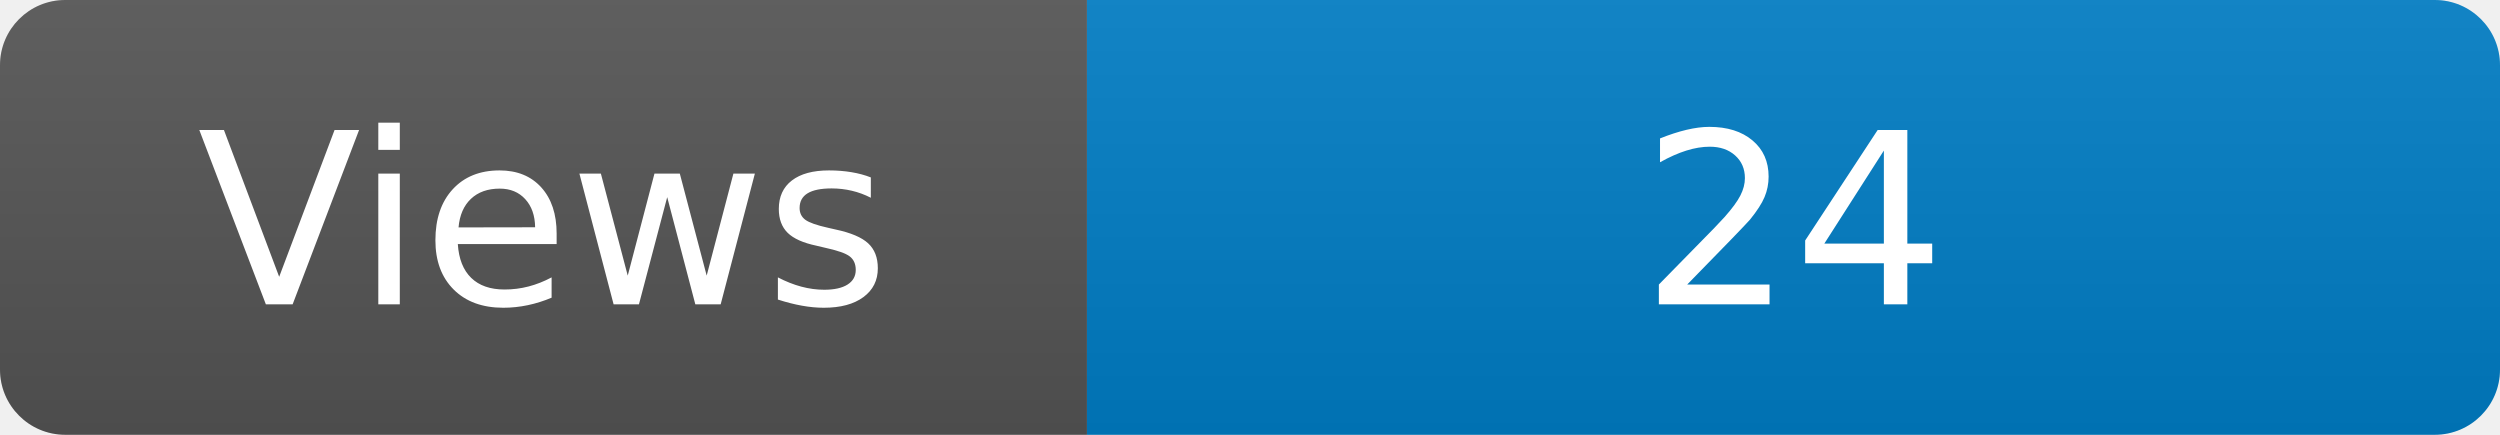
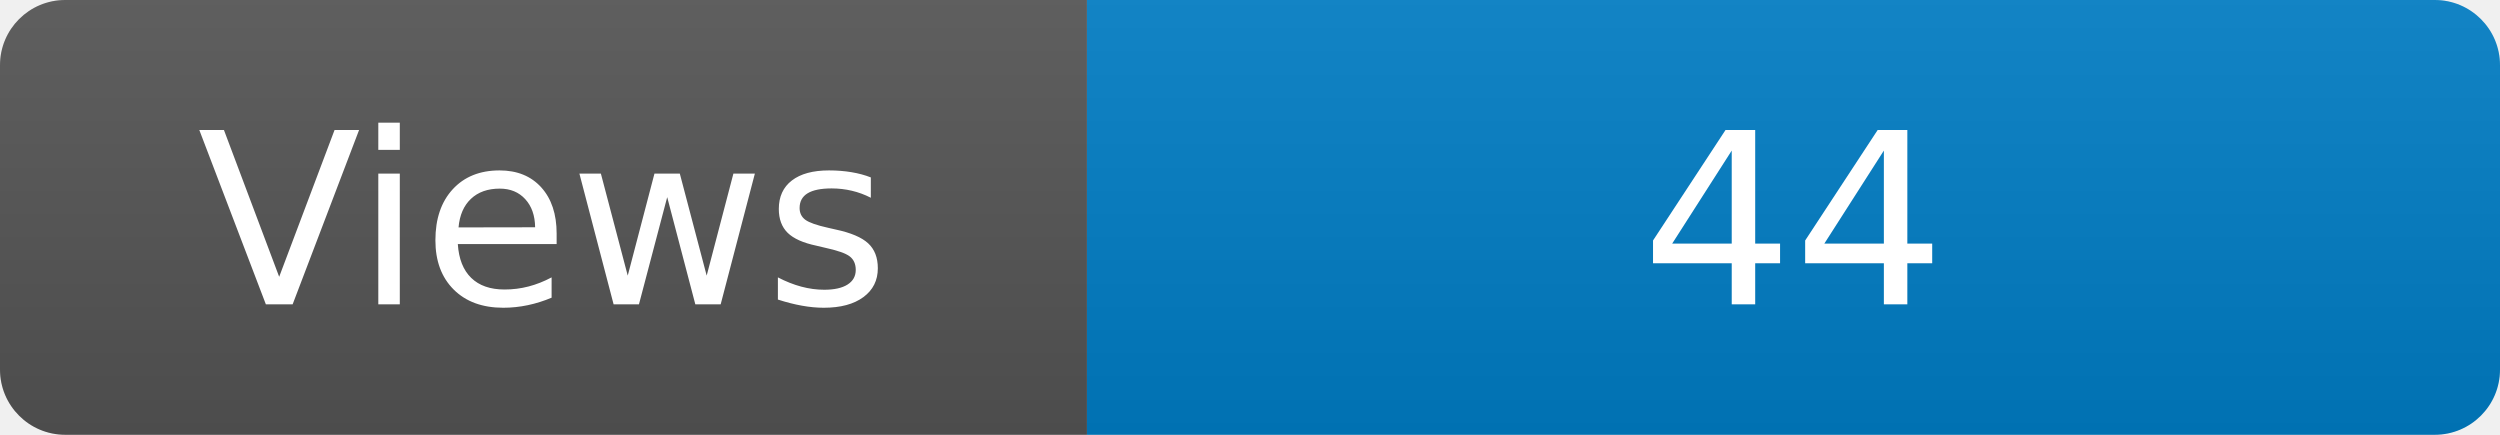
<svg xmlns="http://www.w3.org/2000/svg" width="115" height="20" role="img" aria-label="Maintained?: yes">
  <linearGradient id="s" x2="0" y2="100%">
    <stop offset="0" stop-color="#bbb" stop-opacity=".1" />
    <stop offset="1" stop-opacity=".1" />
  </linearGradient>
  <clipPath id="r">
    <rect width="115" height="20" rx="3" fill="#fff" />
  </clipPath>
  <g clip-path="url(#r)">
    <rect width="50" height="20" fill="#555" />
    <rect x="50" width="160" height="20" fill="#007ec6" />
    <rect width="115" height="20" fill="url(#s)" />
  </g>
  <g fill="#fff" text-anchor="middle" font-family="Verdana,Geneva,DejaVu Sans,sans-serif" font-size="110">
    <text x="250" y="140" transform="scale(.1)" fill="#fff">Views</text>
-     <text x="825" y="140" transform="scale(.1)" fill="#fff">24</text>
+     <text x="825" y="140" transform="scale(.1)" fill="#fff">44</text>
  </g>
</svg>
